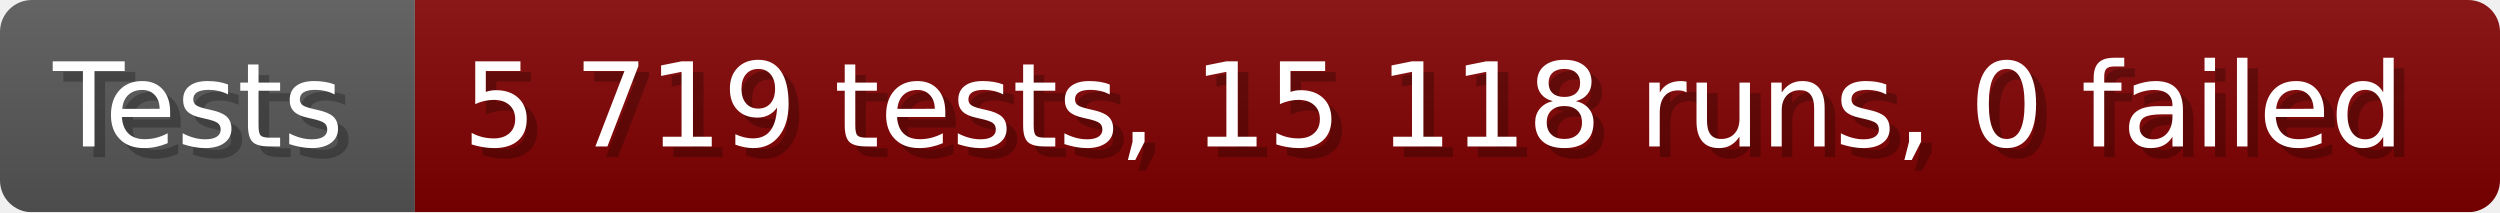
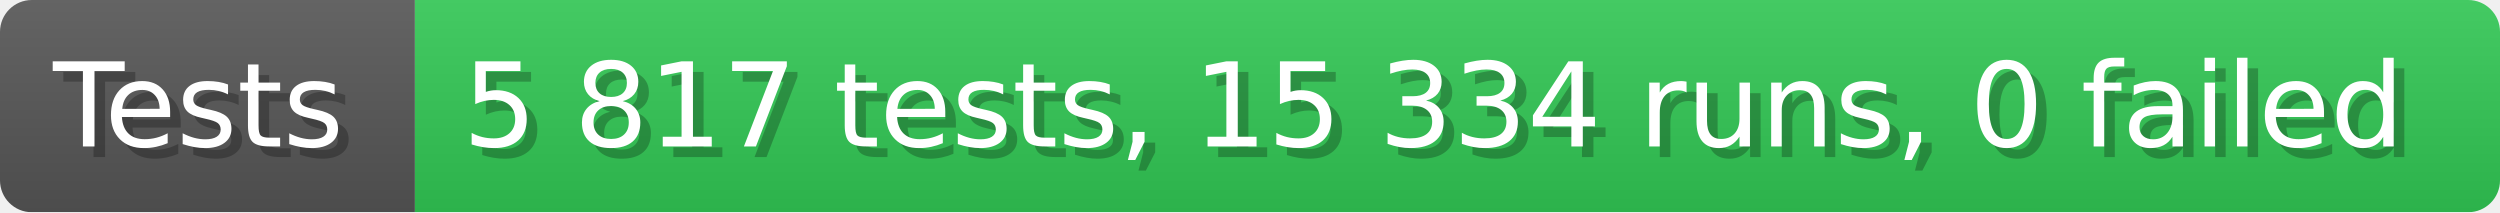
- <svg xmlns="http://www.w3.org/2000/svg" width="235.6" height="20" viewBox="0 0 2356 200" role="img" aria-label="Tests: 5 719 tests, 15 118 runs, 0 failed">
+ <svg xmlns="http://www.w3.org/2000/svg" width="235.6" height="20" viewBox="0 0 2356 200" role="img" aria-label="Tests: 5 817 tests, 15 334 runs, 0 failed">
  <linearGradient id="a" x2="0" y2="100%">
    <stop offset="0" stop-opacity=".1" stop-color="#EEE" />
    <stop offset="1" stop-opacity=".1" />
  </linearGradient>
  <mask id="m">
    <rect width="2356" height="200" rx="30" fill="#FFF" />
  </mask>
  <g mask="url(#m)">
    <rect width="391" height="200" fill="#555" />
-     <rect width="1965" height="200" fill="#800000" x="391" />
+     <rect width="1965" height="200" fill="#31c653" x="391" />
    <rect width="2356" height="200" fill="url(#a)" />
  </g>
  <g aria-hidden="true" fill="#fff" text-anchor="start" font-family="Verdana,DejaVu Sans,sans-serif" font-size="110">
    <text x="60" y="148" textLength="291" fill="#000" opacity="0.25">Tests</text>
    <text x="50" y="138" textLength="291">Tests</text>
-     <text x="446" y="148" textLength="1865" fill="#000" opacity="0.25">5 719 tests, 15 118 runs, 0 failed</text>
-     <text x="436" y="138" textLength="1865">5 719 tests, 15 118 runs, 0 failed</text>
+     <text x="446" y="148" textLength="1865" fill="#000" opacity="0.25">5 817 tests, 15 334 runs, 0 failed</text>
+     <text x="436" y="138" textLength="1865">5 817 tests, 15 334 runs, 0 failed</text>
  </g>
</svg>
